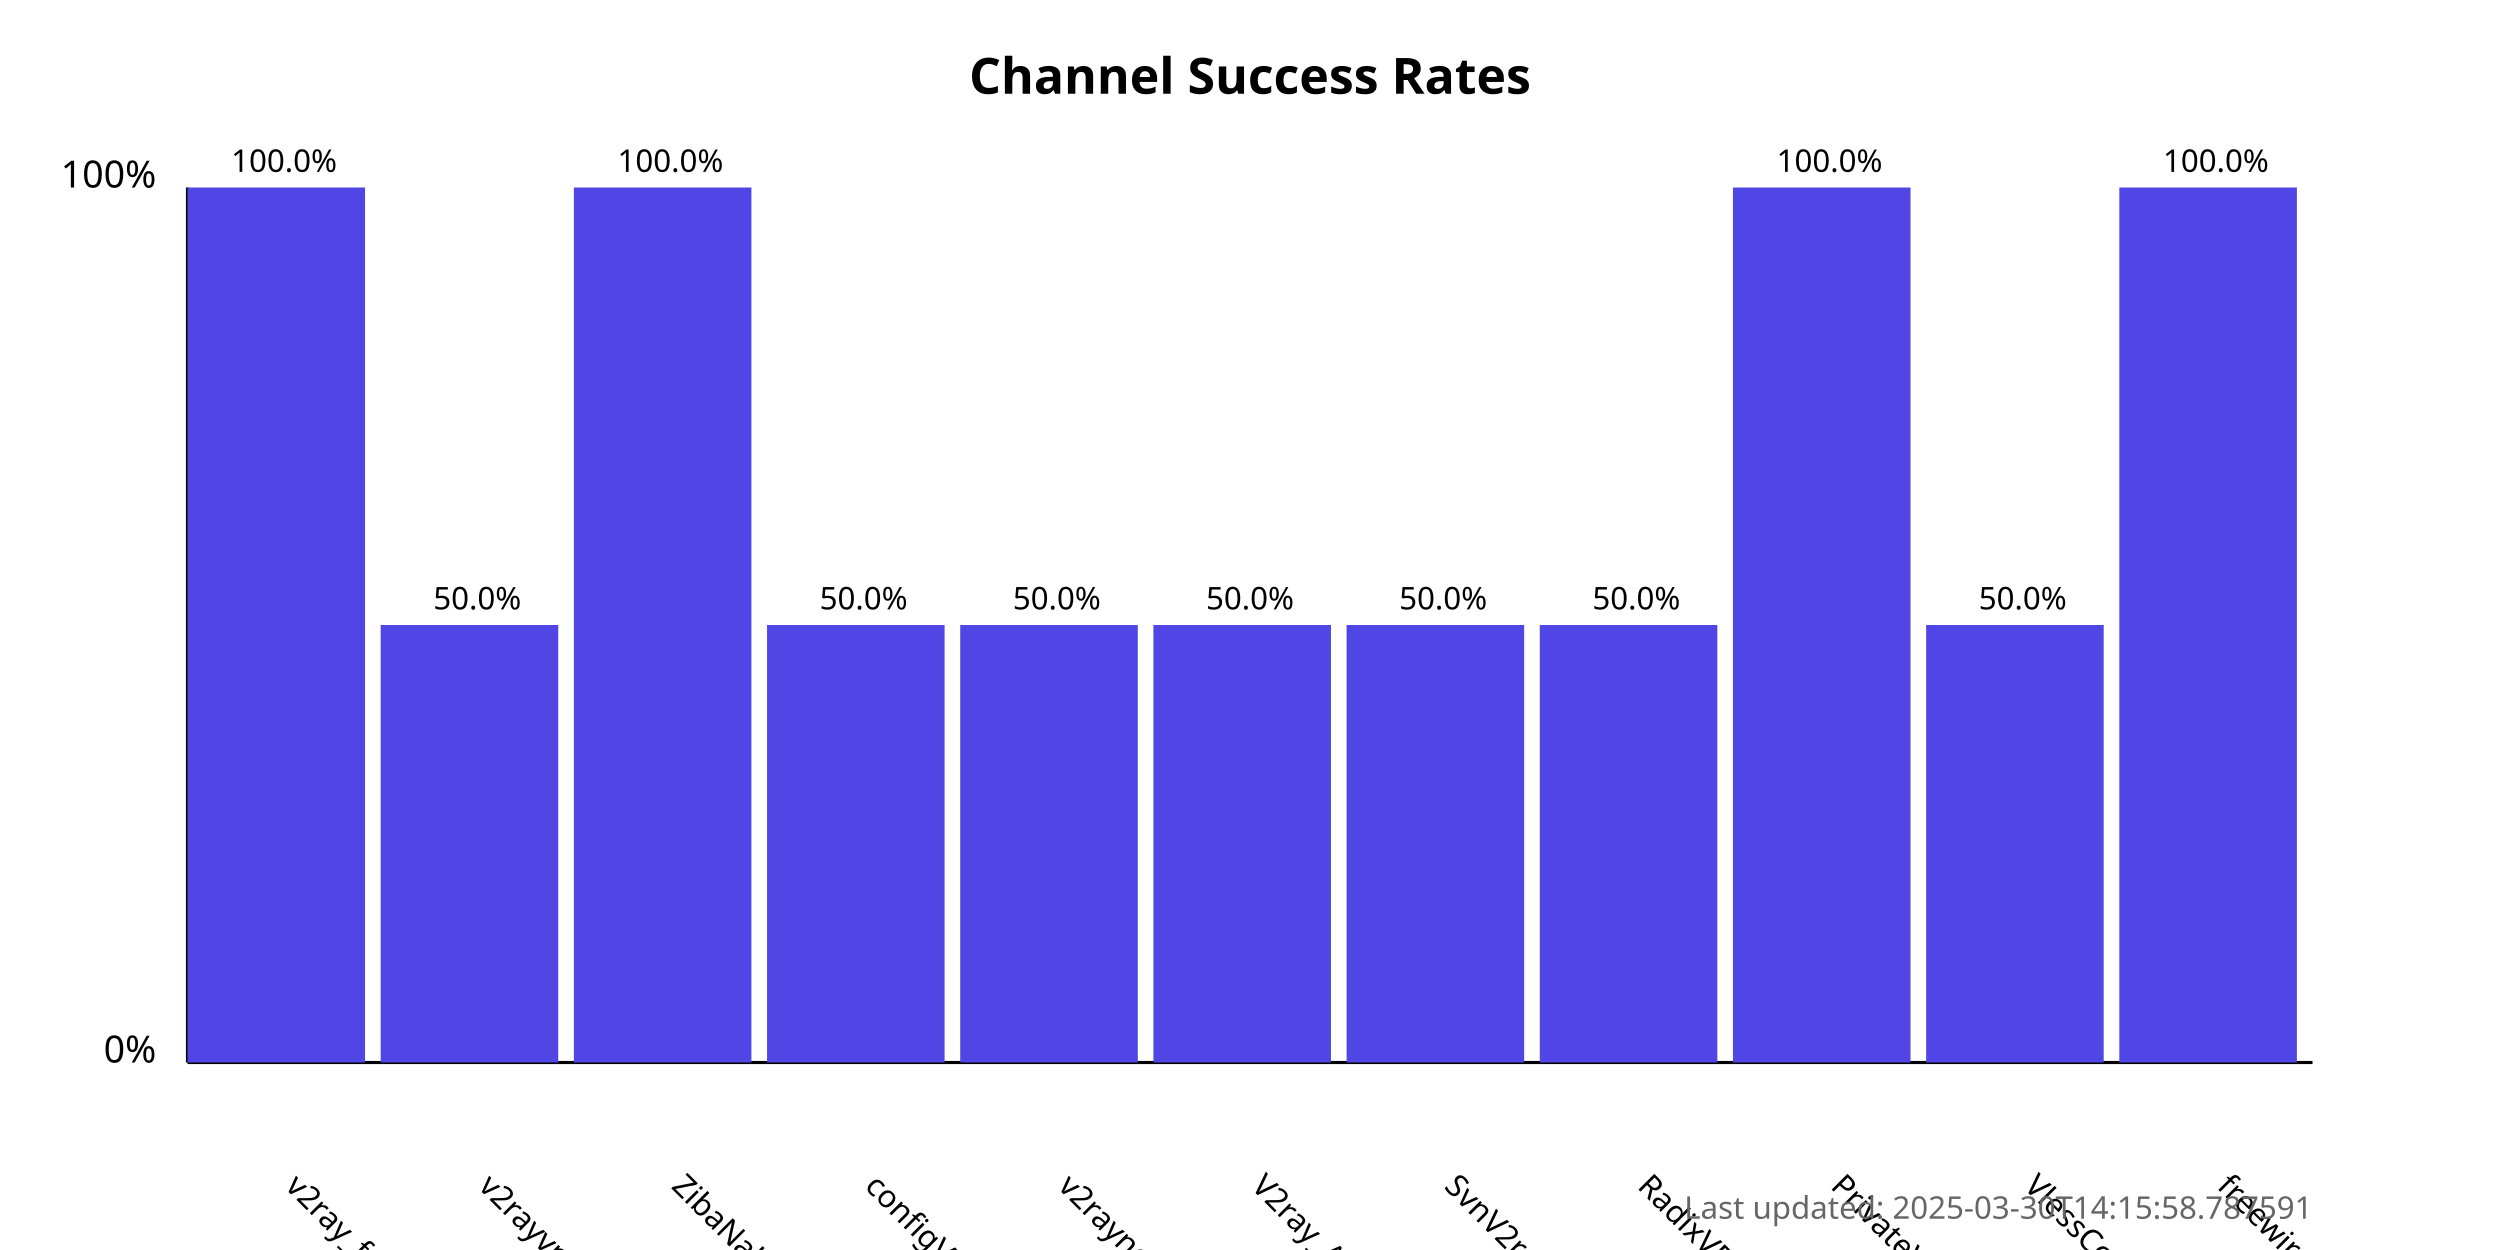
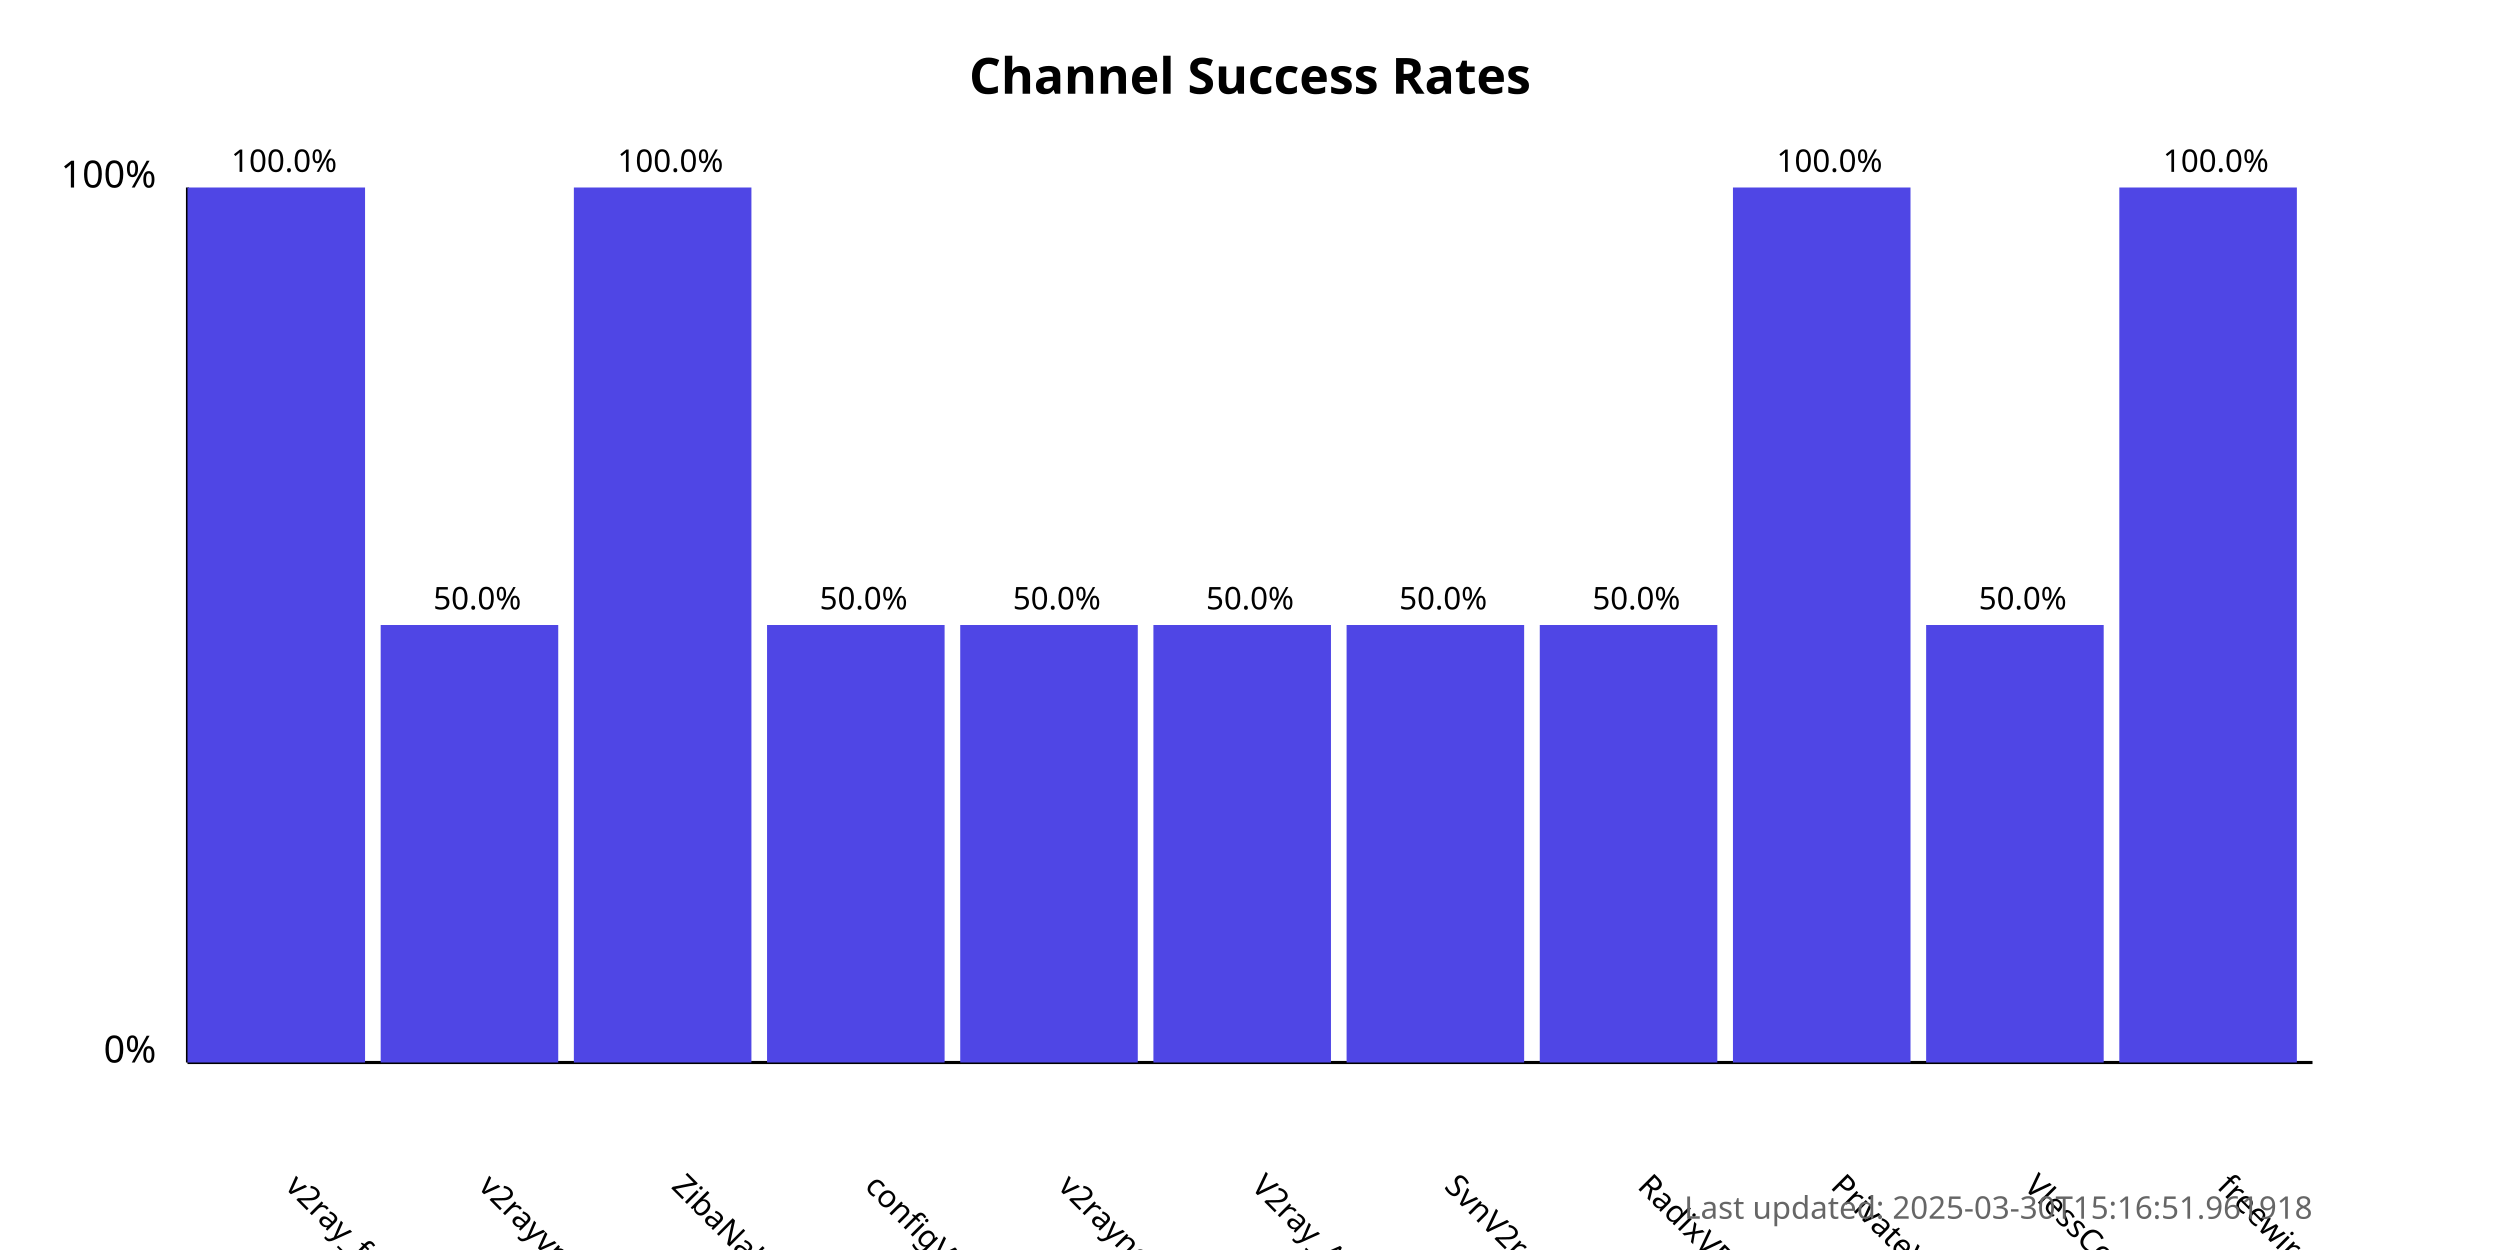
<svg xmlns="http://www.w3.org/2000/svg" width="800" height="400">
  <style>
            .chart-title { font: bold 16px sans-serif; }
            .axis-label { font: 12px sans-serif; }
            .tick-label { font: 10px sans-serif; }
            .bar { fill: #4f46e5; }
            .bar:hover { fill: #6366f1; }
            .timestamp { font: 10px sans-serif; fill: #666; }
        </style>
  <text x="400.0" y="30" text-anchor="middle" class="chart-title">
            Channel Success Rates
        </text>
  <line x1="60" y1="340" x2="60" y2="60" stroke="black" stroke-width="1" />
  <line x1="60" y1="340" x2="740" y2="340" stroke="black" stroke-width="1" />
  <text x="50" y="340" text-anchor="end" class="axis-label">0%</text>
  <text x="50" y="60" text-anchor="end" class="axis-label">100%</text>
  <g>
    <rect x="60" y="60.0" width="56.818" height="280.0" class="bar" />
    <text x="90.909" y="380" transform="rotate(45, 90.90909, 380)" text-anchor="start" class="tick-label">
                v2ray_free_conf
            </text>
    <text x="90.909" y="55.0" text-anchor="middle" class="tick-label">
                100.0%
            </text>
  </g>
  <g>
    <rect x="121.818" y="200.0" width="56.818" height="140.0" class="bar" />
    <text x="152.727" y="380" transform="rotate(45, 152.7273, 380)" text-anchor="start" class="tick-label">
                v2rayvpno
            </text>
    <text x="152.727" y="195.0" text-anchor="middle" class="tick-label">
                50.0%
            </text>
  </g>
  <g>
    <rect x="183.636" y="60.0" width="56.818" height="280.0" class="bar" />
    <text x="214.545" y="380" transform="rotate(45, 214.5455, 380)" text-anchor="start" class="tick-label">
                ZibaNabz
            </text>
    <text x="214.545" y="55.0" text-anchor="middle" class="tick-label">
                100.0%
            </text>
  </g>
  <g>
    <rect x="245.455" y="200.0" width="56.818" height="140.0" class="bar" />
    <text x="276.364" y="380" transform="rotate(45, 276.3636, 380)" text-anchor="start" class="tick-label">
                configV2rayForFree
            </text>
    <text x="276.364" y="195.0" text-anchor="middle" class="tick-label">
                50.0%
            </text>
  </g>
  <g>
    <rect x="307.273" y="200.0" width="56.818" height="140.0" class="bar" />
    <text x="338.182" y="380" transform="rotate(45, 338.1818, 380)" text-anchor="start" class="tick-label">
                v2rayngvpn
            </text>
    <text x="338.182" y="195.0" text-anchor="middle" class="tick-label">
                50.0%
            </text>
  </g>
  <g>
    <rect x="369.091" y="200.0" width="56.818" height="140.0" class="bar" />
    <text x="400.0" y="380" transform="rotate(45, 400.0, 380)" text-anchor="start" class="tick-label">
                V2ray_Alpha
            </text>
    <text x="400.0" y="195.0" text-anchor="middle" class="tick-label">
                50.0%
            </text>
  </g>
  <g>
    <rect x="430.909" y="200.0" width="56.818" height="140.0" class="bar" />
    <text x="461.818" y="380" transform="rotate(45, 461.8182, 380)" text-anchor="start" class="tick-label">
                SvnV2ray
            </text>
    <text x="461.818" y="195.0" text-anchor="middle" class="tick-label">
                50.0%
            </text>
  </g>
  <g>
    <rect x="492.727" y="200.0" width="56.818" height="140.0" class="bar" />
    <text x="523.636" y="380" transform="rotate(45, 523.6364, 380)" text-anchor="start" class="tick-label">
                RadixVPN
            </text>
    <text x="523.636" y="195.0" text-anchor="middle" class="tick-label">
                50.0%
            </text>
  </g>
  <g>
    <rect x="554.545" y="60.0" width="56.818" height="280.0" class="bar" />
    <text x="585.455" y="380" transform="rotate(45, 585.4545, 380)" text-anchor="start" class="tick-label">
                PrivateVPNs
            </text>
    <text x="585.455" y="55.0" text-anchor="middle" class="tick-label">
                100.0%
            </text>
  </g>
  <g>
    <rect x="616.364" y="200.0" width="56.818" height="140.0" class="bar" />
    <text x="647.273" y="380" transform="rotate(45, 647.2727, 380)" text-anchor="start" class="tick-label">
                VlessConfig
            </text>
    <text x="647.273" y="195.0" text-anchor="middle" class="tick-label">
                50.0%
            </text>
  </g>
  <g>
    <rect x="678.182" y="60.0" width="56.818" height="280.0" class="bar" />
    <text x="709.091" y="380" transform="rotate(45, 709.0909, 380)" text-anchor="start" class="tick-label">
                freewireguard
            </text>
    <text x="709.091" y="55.0" text-anchor="middle" class="tick-label">
                100.0%
            </text>
  </g>
  <text x="740" y="390" text-anchor="end" class="timestamp">
-             Last updated: 2025-03-30T14:15:58.787591
+             Last updated: 2025-03-30T15:16:51.961918
        </text>
</svg>
